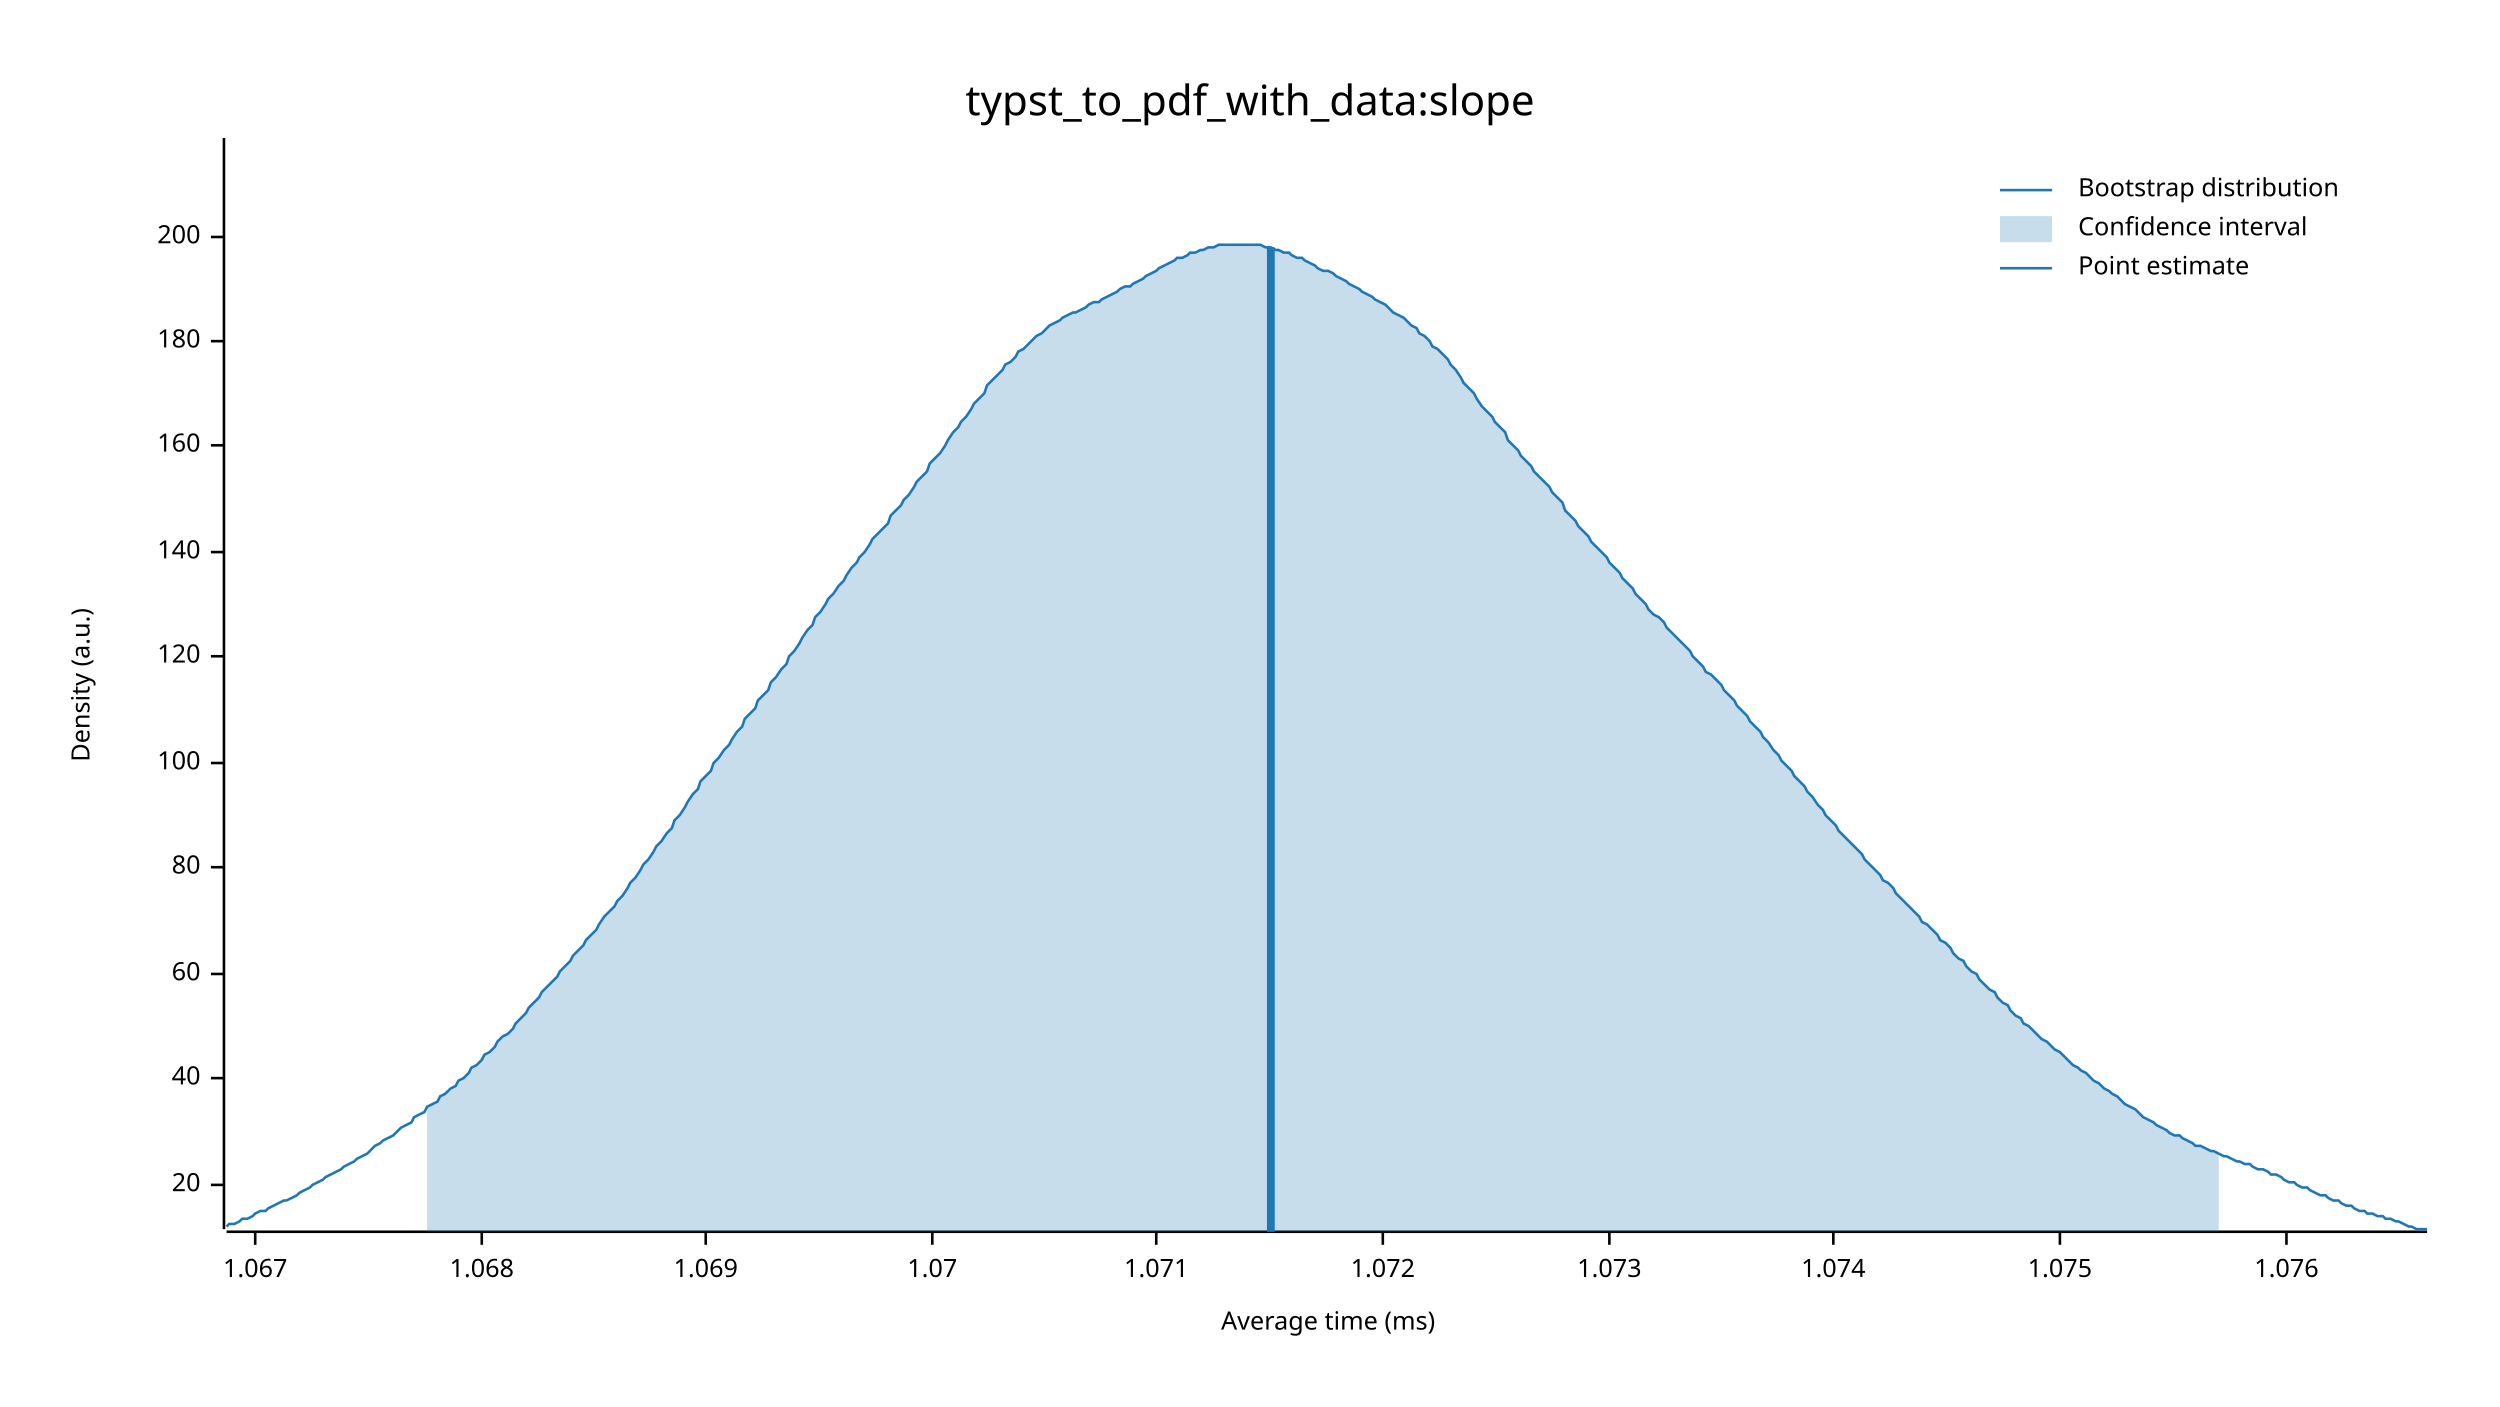
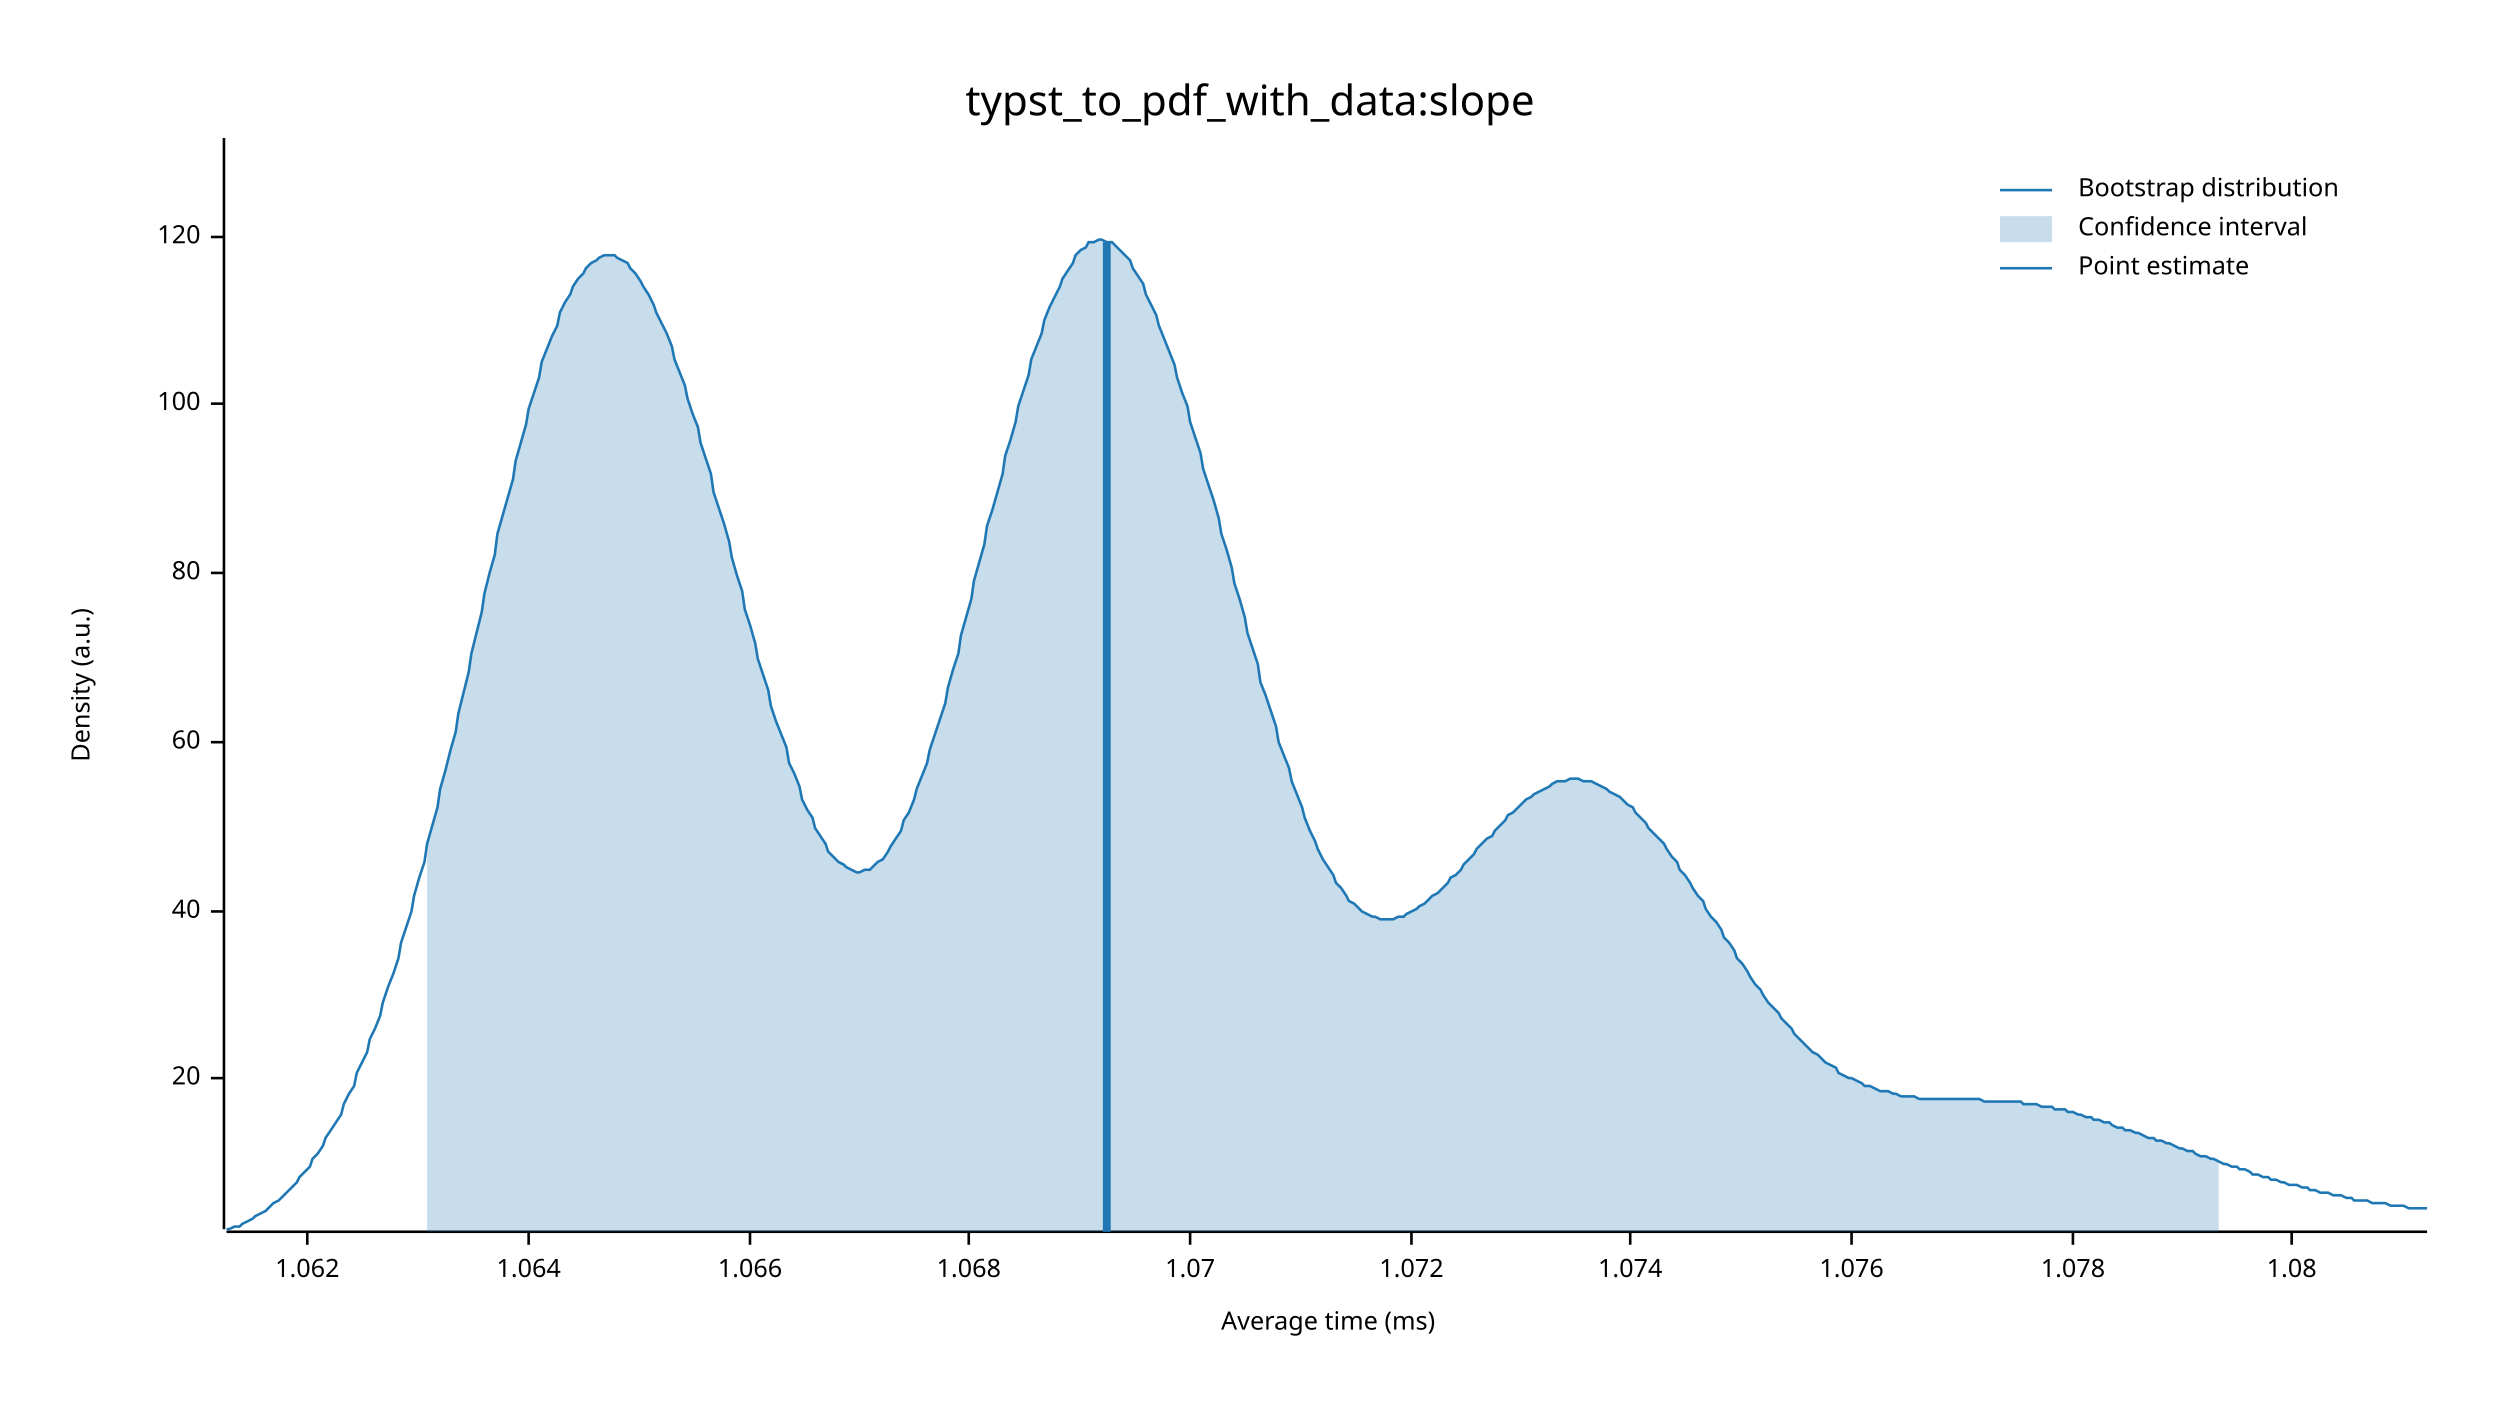
<svg xmlns="http://www.w3.org/2000/svg" width="960" height="540" viewBox="0 0 960 540">
  <text x="480" y="32" dy="0.76em" text-anchor="middle" font-family="sans-serif" font-size="16.129" opacity="1" fill="#000000">
typst_to_pdf_with_data:slope
</text>
  <text x="27" y="263" dy="0.76em" text-anchor="middle" font-family="sans-serif" font-size="9.677" opacity="1" fill="#000000" transform="rotate(270, 27, 263)">
Density (a.u.)
</text>
  <text x="510" y="513" dy="-0.5ex" text-anchor="middle" font-family="sans-serif" font-size="9.677" opacity="1" fill="#000000">
Average time (ms)
</text>
  <polyline fill="none" opacity="1" stroke="#000000" stroke-width="1" points="86,53 86,472 " />
-   <text x="77" y="455" dy="0.5ex" text-anchor="end" font-family="sans-serif" font-size="9.677" opacity="1" fill="#000000">
+   <text x="77" y="414" dy="0.5ex" text-anchor="end" font-family="sans-serif" font-size="9.677" opacity="1" fill="#000000">
20
</text>
-   <polyline fill="none" opacity="1" stroke="#000000" stroke-width="1" points="81,455 86,455 " />
-   <text x="77" y="414" dy="0.5ex" text-anchor="end" font-family="sans-serif" font-size="9.677" opacity="1" fill="#000000">
+   <polyline fill="none" opacity="1" stroke="#000000" stroke-width="1" points="81,414 86,414 " />
+   <text x="77" y="350" dy="0.5ex" text-anchor="end" font-family="sans-serif" font-size="9.677" opacity="1" fill="#000000">
40
</text>
-   <polyline fill="none" opacity="1" stroke="#000000" stroke-width="1" points="81,414 86,414 " />
-   <text x="77" y="374" dy="0.5ex" text-anchor="end" font-family="sans-serif" font-size="9.677" opacity="1" fill="#000000">
+   <polyline fill="none" opacity="1" stroke="#000000" stroke-width="1" points="81,350 86,350 " />
+   <text x="77" y="285" dy="0.5ex" text-anchor="end" font-family="sans-serif" font-size="9.677" opacity="1" fill="#000000">
60
</text>
-   <polyline fill="none" opacity="1" stroke="#000000" stroke-width="1" points="81,374 86,374 " />
-   <text x="77" y="333" dy="0.5ex" text-anchor="end" font-family="sans-serif" font-size="9.677" opacity="1" fill="#000000">
+   <polyline fill="none" opacity="1" stroke="#000000" stroke-width="1" points="81,285 86,285 " />
+   <text x="77" y="220" dy="0.5ex" text-anchor="end" font-family="sans-serif" font-size="9.677" opacity="1" fill="#000000">
80
</text>
-   <polyline fill="none" opacity="1" stroke="#000000" stroke-width="1" points="81,333 86,333 " />
-   <text x="77" y="293" dy="0.5ex" text-anchor="end" font-family="sans-serif" font-size="9.677" opacity="1" fill="#000000">
+   <polyline fill="none" opacity="1" stroke="#000000" stroke-width="1" points="81,220 86,220 " />
+   <text x="77" y="155" dy="0.5ex" text-anchor="end" font-family="sans-serif" font-size="9.677" opacity="1" fill="#000000">
100
</text>
-   <polyline fill="none" opacity="1" stroke="#000000" stroke-width="1" points="81,293 86,293 " />
-   <text x="77" y="252" dy="0.5ex" text-anchor="end" font-family="sans-serif" font-size="9.677" opacity="1" fill="#000000">
+   <polyline fill="none" opacity="1" stroke="#000000" stroke-width="1" points="81,155 86,155 " />
+   <text x="77" y="91" dy="0.5ex" text-anchor="end" font-family="sans-serif" font-size="9.677" opacity="1" fill="#000000">
120
- </text>
-   <polyline fill="none" opacity="1" stroke="#000000" stroke-width="1" points="81,252 86,252 " />
-   <text x="77" y="212" dy="0.5ex" text-anchor="end" font-family="sans-serif" font-size="9.677" opacity="1" fill="#000000">
- 140
- </text>
-   <polyline fill="none" opacity="1" stroke="#000000" stroke-width="1" points="81,212 86,212 " />
-   <text x="77" y="171" dy="0.5ex" text-anchor="end" font-family="sans-serif" font-size="9.677" opacity="1" fill="#000000">
- 160
- </text>
-   <polyline fill="none" opacity="1" stroke="#000000" stroke-width="1" points="81,171 86,171 " />
-   <text x="77" y="131" dy="0.5ex" text-anchor="end" font-family="sans-serif" font-size="9.677" opacity="1" fill="#000000">
- 180
- </text>
-   <polyline fill="none" opacity="1" stroke="#000000" stroke-width="1" points="81,131 86,131 " />
-   <text x="77" y="91" dy="0.5ex" text-anchor="end" font-family="sans-serif" font-size="9.677" opacity="1" fill="#000000">
- 200
</text>
  <polyline fill="none" opacity="1" stroke="#000000" stroke-width="1" points="81,91 86,91 " />
  <polyline fill="none" opacity="1" stroke="#000000" stroke-width="1" points="87,473 932,473 " />
-   <text x="98" y="483" dy="0.76em" text-anchor="middle" font-family="sans-serif" font-size="9.677" opacity="1" fill="#000000">
- 1.067
+   <text x="118" y="483" dy="0.76em" text-anchor="middle" font-family="sans-serif" font-size="9.677" opacity="1" fill="#000000">
+ 1.062
</text>
-   <polyline fill="none" opacity="1" stroke="#000000" stroke-width="1" points="98,473 98,478 " />
-   <text x="185" y="483" dy="0.76em" text-anchor="middle" font-family="sans-serif" font-size="9.677" opacity="1" fill="#000000">
+   <polyline fill="none" opacity="1" stroke="#000000" stroke-width="1" points="118,473 118,478 " />
+   <text x="203" y="483" dy="0.76em" text-anchor="middle" font-family="sans-serif" font-size="9.677" opacity="1" fill="#000000">
+ 1.064
+ </text>
+   <polyline fill="none" opacity="1" stroke="#000000" stroke-width="1" points="203,473 203,478 " />
+   <text x="288" y="483" dy="0.76em" text-anchor="middle" font-family="sans-serif" font-size="9.677" opacity="1" fill="#000000">
+ 1.066
+ </text>
+   <polyline fill="none" opacity="1" stroke="#000000" stroke-width="1" points="288,473 288,478 " />
+   <text x="372" y="483" dy="0.76em" text-anchor="middle" font-family="sans-serif" font-size="9.677" opacity="1" fill="#000000">
1.068
</text>
-   <polyline fill="none" opacity="1" stroke="#000000" stroke-width="1" points="185,473 185,478 " />
-   <text x="271" y="483" dy="0.76em" text-anchor="middle" font-family="sans-serif" font-size="9.677" opacity="1" fill="#000000">
- 1.069
- </text>
-   <polyline fill="none" opacity="1" stroke="#000000" stroke-width="1" points="271,473 271,478 " />
-   <text x="358" y="483" dy="0.76em" text-anchor="middle" font-family="sans-serif" font-size="9.677" opacity="1" fill="#000000">
+   <polyline fill="none" opacity="1" stroke="#000000" stroke-width="1" points="372,473 372,478 " />
+   <text x="457" y="483" dy="0.76em" text-anchor="middle" font-family="sans-serif" font-size="9.677" opacity="1" fill="#000000">
1.07
</text>
-   <polyline fill="none" opacity="1" stroke="#000000" stroke-width="1" points="358,473 358,478 " />
-   <text x="444" y="483" dy="0.76em" text-anchor="middle" font-family="sans-serif" font-size="9.677" opacity="1" fill="#000000">
- 1.071
- </text>
-   <polyline fill="none" opacity="1" stroke="#000000" stroke-width="1" points="444,473 444,478 " />
-   <text x="531" y="483" dy="0.76em" text-anchor="middle" font-family="sans-serif" font-size="9.677" opacity="1" fill="#000000">
+   <polyline fill="none" opacity="1" stroke="#000000" stroke-width="1" points="457,473 457,478 " />
+   <text x="542" y="483" dy="0.76em" text-anchor="middle" font-family="sans-serif" font-size="9.677" opacity="1" fill="#000000">
1.072
</text>
-   <polyline fill="none" opacity="1" stroke="#000000" stroke-width="1" points="531,473 531,478 " />
-   <text x="618" y="483" dy="0.76em" text-anchor="middle" font-family="sans-serif" font-size="9.677" opacity="1" fill="#000000">
- 1.073
- </text>
-   <polyline fill="none" opacity="1" stroke="#000000" stroke-width="1" points="618,473 618,478 " />
-   <text x="704" y="483" dy="0.76em" text-anchor="middle" font-family="sans-serif" font-size="9.677" opacity="1" fill="#000000">
+   <polyline fill="none" opacity="1" stroke="#000000" stroke-width="1" points="542,473 542,478 " />
+   <text x="626" y="483" dy="0.76em" text-anchor="middle" font-family="sans-serif" font-size="9.677" opacity="1" fill="#000000">
1.074
</text>
-   <polyline fill="none" opacity="1" stroke="#000000" stroke-width="1" points="704,473 704,478 " />
-   <text x="791" y="483" dy="0.76em" text-anchor="middle" font-family="sans-serif" font-size="9.677" opacity="1" fill="#000000">
- 1.075
- </text>
-   <polyline fill="none" opacity="1" stroke="#000000" stroke-width="1" points="791,473 791,478 " />
-   <text x="878" y="483" dy="0.76em" text-anchor="middle" font-family="sans-serif" font-size="9.677" opacity="1" fill="#000000">
+   <polyline fill="none" opacity="1" stroke="#000000" stroke-width="1" points="626,473 626,478 " />
+   <text x="711" y="483" dy="0.76em" text-anchor="middle" font-family="sans-serif" font-size="9.677" opacity="1" fill="#000000">
1.076
</text>
-   <polyline fill="none" opacity="1" stroke="#000000" stroke-width="1" points="878,473 878,478 " />
-   <polyline fill="none" opacity="1" stroke="#1F78B4" stroke-width="1" points="87,471 88,470 90,470 92,469 93,468 95,468 97,467 98,466 100,465 102,465 103,464 105,463 107,462 109,461 110,461 112,460 114,459 115,458 117,457 119,456 120,455 122,454 124,453 125,452 127,451 129,450 131,449 132,448 134,447 136,446 137,445 139,444 141,443 142,442 144,440 146,439 147,438 149,437 151,436 153,434 154,433 156,432 158,431 159,429 161,428 163,427 164,425 166,424 168,423 169,421 171,420 173,418 175,417 176,415 178,414 180,412 181,410 183,409 185,407 186,405 188,404 190,402 191,400 193,398 195,397 197,395 198,393 200,391 202,389 203,387 205,385 207,383 208,381 210,379 212,377 214,375 215,373 217,371 219,369 220,367 222,365 224,363 225,361 227,359 229,357 230,355 232,352 234,350 236,348 237,346 239,344 241,341 242,339 244,337 246,334 247,332 249,330 251,327 252,325 254,323 256,320 258,318 259,315 261,313 263,310 264,308 266,305 268,303 269,300 271,298 273,296 274,293 276,291 278,288 280,286 281,284 283,281 285,279 286,276 288,274 290,272 291,269 293,267 295,265 296,262 298,260 300,257 302,255 303,252 305,250 307,247 308,245 310,242 312,240 313,237 315,235 317,232 318,230 320,228 322,225 324,223 325,221 327,218 329,216 330,214 332,212 334,209 335,207 337,205 339,203 341,201 342,198 344,196 346,194 347,192 349,190 351,187 352,185 354,183 356,181 357,178 359,176 361,174 363,171 364,169 366,166 368,164 369,162 371,160 373,157 374,155 376,153 378,151 379,148 381,146 383,144 385,142 386,140 388,139 390,137 391,135 393,134 395,132 396,131 398,129 400,128 401,127 403,125 405,124 407,123 408,122 410,121 412,120 413,120 415,119 417,118 418,117 420,116 422,116 423,115 425,114 427,113 429,112 430,111 432,110 434,110 435,109 437,108 439,107 440,106 442,105 444,104 445,103 447,102 449,101 451,100 452,99 454,99 456,98 457,97 459,97 461,96 462,96 464,95 466,95 468,94 469,94 471,94 473,94 474,94 476,94 478,94 479,94 481,94 483,94 484,94 486,95 488,95 490,96 491,96 493,97 495,97 496,98 498,99 500,99 501,100 503,101 505,102 506,103 508,104 510,104 512,105 513,106 515,107 517,108 518,109 520,110 522,111 523,112 525,113 527,114 528,115 530,116 532,117 534,119 535,120 537,121 539,122 540,123 542,125 544,126 545,128 547,129 549,131 550,133 552,134 554,136 556,138 557,140 559,142 561,145 562,147 564,149 566,151 567,153 569,156 571,158 573,160 574,162 576,164 578,166 579,169 581,171 583,173 584,175 586,177 588,179 589,181 591,183 593,185 595,187 596,189 598,191 600,193 601,196 603,198 605,200 606,202 608,204 610,206 611,208 613,210 615,212 617,214 618,216 620,218 622,220 623,222 625,224 627,226 628,228 630,230 632,232 633,234 635,236 637,237 639,239 640,241 642,243 644,245 645,246 647,248 649,250 650,252 652,254 654,256 655,258 657,259 659,261 661,263 662,265 664,267 666,269 667,271 669,273 671,275 672,277 674,279 676,281 677,283 679,285 681,288 683,290 684,292 686,294 688,296 689,298 691,300 693,302 694,304 696,306 698,309 700,311 701,313 703,315 705,317 706,319 708,321 710,323 711,324 713,326 715,328 716,330 718,332 720,334 722,336 723,338 725,339 727,341 728,343 730,345 732,347 733,348 735,350 737,352 738,354 740,355 742,357 744,359 745,361 747,362 749,364 750,366 752,368 754,369 755,371 757,373 759,374 760,376 762,378 764,380 766,381 767,383 769,385 771,386 772,388 774,390 776,391 777,393 779,394 781,396 782,397 784,399 786,400 788,402 789,403 791,404 793,406 794,407 796,409 798,410 799,411 801,412 803,414 804,415 806,416 808,418 810,419 811,420 813,421 815,423 816,424 818,425 820,426 821,427 823,429 825,430 827,431 828,432 830,433 832,434 833,435 835,436 837,436 838,437 840,438 842,439 843,440 845,440 847,441 849,442 850,442 852,443 854,444 855,444 857,445 859,446 860,446 862,447 864,447 865,448 867,449 869,449 871,450 872,451 874,451 876,452 877,453 879,454 881,454 882,455 884,456 886,456 887,457 889,458 891,459 893,459 894,460 896,461 898,461 899,462 901,463 903,463 904,464 906,465 908,465 909,466 911,466 913,467 915,467 916,468 918,468 920,469 921,469 923,470 925,471 926,471 928,472 930,472 932,472 " />
-   <polygon opacity="0.25" fill="#1F78B4" points="164,425 166,424 168,423 169,421 171,420 173,418 175,417 176,415 178,414 180,412 181,410 183,409 185,407 186,405 188,404 190,402 191,400 193,398 195,397 197,395 198,393 200,391 202,389 203,387 205,385 207,383 208,381 210,379 212,377 214,375 215,373 217,371 219,369 220,367 222,365 224,363 225,361 227,359 229,357 230,355 232,352 234,350 236,348 237,346 239,344 241,341 242,339 244,337 246,334 247,332 249,330 251,327 252,325 254,323 256,320 258,318 259,315 261,313 263,310 264,308 266,305 268,303 269,300 271,298 273,296 274,293 276,291 278,288 280,286 281,284 283,281 285,279 286,276 288,274 290,272 291,269 293,267 295,265 296,262 298,260 300,257 302,255 303,252 305,250 307,247 308,245 310,242 312,240 313,237 315,235 317,232 318,230 320,228 322,225 324,223 325,221 327,218 329,216 330,214 332,212 334,209 335,207 337,205 339,203 341,201 342,198 344,196 346,194 347,192 349,190 351,187 352,185 354,183 356,181 357,178 359,176 361,174 363,171 364,169 366,166 368,164 369,162 371,160 373,157 374,155 376,153 378,151 379,148 381,146 383,144 385,142 386,140 388,139 390,137 391,135 393,134 395,132 396,131 398,129 400,128 401,127 403,125 405,124 407,123 408,122 410,121 412,120 413,120 415,119 417,118 418,117 420,116 422,116 423,115 425,114 427,113 429,112 430,111 432,110 434,110 435,109 437,108 439,107 440,106 442,105 444,104 445,103 447,102 449,101 451,100 452,99 454,99 456,98 457,97 459,97 461,96 462,96 464,95 466,95 468,94 469,94 471,94 473,94 474,94 476,94 478,94 479,94 481,94 483,94 484,94 486,95 488,95 490,96 491,96 493,97 495,97 496,98 498,99 500,99 501,100 503,101 505,102 506,103 508,104 510,104 512,105 513,106 515,107 517,108 518,109 520,110 522,111 523,112 525,113 527,114 528,115 530,116 532,117 534,119 535,120 537,121 539,122 540,123 542,125 544,126 545,128 547,129 549,131 550,133 552,134 554,136 556,138 557,140 559,142 561,145 562,147 564,149 566,151 567,153 569,156 571,158 573,160 574,162 576,164 578,166 579,169 581,171 583,173 584,175 586,177 588,179 589,181 591,183 593,185 595,187 596,189 598,191 600,193 601,196 603,198 605,200 606,202 608,204 610,206 611,208 613,210 615,212 617,214 618,216 620,218 622,220 623,222 625,224 627,226 628,228 630,230 632,232 633,234 635,236 637,237 639,239 640,241 642,243 644,245 645,246 647,248 649,250 650,252 652,254 654,256 655,258 657,259 659,261 661,263 662,265 664,267 666,269 667,271 669,273 671,275 672,277 674,279 676,281 677,283 679,285 681,288 683,290 684,292 686,294 688,296 689,298 691,300 693,302 694,304 696,306 698,309 700,311 701,313 703,315 705,317 706,319 708,321 710,323 711,324 713,326 715,328 716,330 718,332 720,334 722,336 723,338 725,339 727,341 728,343 730,345 732,347 733,348 735,350 737,352 738,354 740,355 742,357 744,359 745,361 747,362 749,364 750,366 752,368 754,369 755,371 757,373 759,374 760,376 762,378 764,380 766,381 767,383 769,385 771,386 772,388 774,390 776,391 777,393 779,394 781,396 782,397 784,399 786,400 788,402 789,403 791,404 793,406 794,407 796,409 798,410 799,411 801,412 803,414 804,415 806,416 808,418 810,419 811,420 813,421 815,423 816,424 818,425 820,426 821,427 823,429 825,430 827,431 828,432 830,433 832,434 833,435 835,436 837,436 838,437 840,438 842,439 843,440 845,440 847,441 849,442 850,442 852,443 852,473 164,473 " />
-   <polyline fill="none" opacity="1" stroke="#1F78B4" stroke-width="3" points="488,473 488,95 " />
+   <polyline fill="none" opacity="1" stroke="#000000" stroke-width="1" points="711,473 711,478 " />
+   <text x="796" y="483" dy="0.76em" text-anchor="middle" font-family="sans-serif" font-size="9.677" opacity="1" fill="#000000">
+ 1.078
+ </text>
+   <polyline fill="none" opacity="1" stroke="#000000" stroke-width="1" points="796,473 796,478 " />
+   <text x="880" y="483" dy="0.76em" text-anchor="middle" font-family="sans-serif" font-size="9.677" opacity="1" fill="#000000">
+ 1.08
+ </text>
+   <polyline fill="none" opacity="1" stroke="#000000" stroke-width="1" points="880,473 880,478 " />
+   <polyline fill="none" opacity="1" stroke="#1F78B4" stroke-width="1" points="87,472 88,472 90,471 92,471 93,470 95,469 97,468 98,467 100,466 102,465 103,464 105,462 107,461 109,459 110,458 112,456 114,454 115,452 117,450 119,448 120,445 122,443 124,440 125,437 127,434 129,431 131,428 132,424 134,420 136,417 137,412 139,408 141,404 142,399 144,395 146,390 147,385 149,379 151,374 153,368 154,362 156,356 158,350 159,344 161,337 163,331 164,324 166,317 168,310 169,303 171,296 173,288 175,281 176,274 178,266 180,258 181,251 183,243 185,235 186,228 188,220 190,213 191,205 193,198 195,191 197,184 198,177 200,170 202,163 203,157 205,151 207,145 208,139 210,134 212,129 214,125 215,120 217,116 219,113 220,110 222,107 224,105 225,103 227,101 229,100 230,99 232,98 234,98 236,98 237,99 239,100 241,101 242,103 244,105 246,108 247,110 249,113 251,117 252,120 254,124 256,128 258,133 259,138 261,143 263,148 264,153 266,159 268,164 269,170 271,176 273,182 274,189 276,195 278,201 280,208 281,214 283,221 285,227 286,234 288,240 290,247 291,253 293,259 295,265 296,271 298,277 300,282 302,287 303,293 305,297 307,302 308,307 310,311 312,314 313,318 315,321 317,324 318,327 320,329 322,331 324,332 325,333 327,334 329,335 330,335 332,334 334,334 335,333 337,331 339,330 341,327 342,325 344,322 346,319 347,315 349,312 351,307 352,303 354,298 356,293 357,288 359,282 361,276 363,270 364,264 366,257 368,251 369,244 371,237 373,230 374,223 376,216 378,209 379,202 381,196 383,189 385,182 386,175 388,169 390,162 391,156 393,150 395,144 396,138 398,133 400,128 401,123 403,118 405,114 407,110 408,107 410,104 412,101 413,98 415,96 417,95 418,93 420,93 422,92 423,92 425,93 427,93 429,95 430,96 432,98 434,100 435,103 437,106 439,109 440,113 442,117 444,121 445,125 447,130 449,135 451,140 452,145 454,151 456,156 457,162 459,168 461,174 462,180 464,186 466,192 468,199 469,205 471,211 473,218 474,224 476,230 478,237 479,243 481,249 483,255 484,262 486,267 488,273 490,279 491,285 493,290 495,295 496,300 498,305 500,310 501,314 503,319 505,323 506,326 508,330 510,333 512,336 513,339 515,341 517,344 518,346 520,347 522,349 523,350 525,351 527,352 528,352 530,353 532,353 534,353 535,353 537,352 539,352 540,351 542,350 544,349 545,348 547,347 549,345 550,344 552,343 554,341 556,339 557,337 559,336 561,334 562,332 564,330 566,328 567,326 569,324 571,322 573,321 574,319 576,317 578,315 579,313 581,312 583,310 584,309 586,307 588,306 589,305 591,304 593,303 595,302 596,301 598,300 600,300 601,300 603,299 605,299 606,299 608,300 610,300 611,300 613,301 615,302 617,303 618,304 620,305 622,306 623,307 625,309 627,310 628,312 630,314 632,316 633,318 635,320 637,322 639,324 640,326 642,329 644,331 645,334 647,336 649,339 650,341 652,344 654,346 655,349 657,352 659,354 661,357 662,360 664,362 666,365 667,368 669,370 671,373 672,375 674,378 676,380 677,382 679,385 681,387 683,389 684,391 686,393 688,395 689,397 691,399 693,401 694,402 696,404 698,405 700,407 701,408 703,409 705,410 706,412 708,413 710,414 711,414 713,415 715,416 716,417 718,417 720,418 722,419 723,419 725,419 727,420 728,420 730,421 732,421 733,421 735,421 737,422 738,422 740,422 742,422 744,422 745,422 747,422 749,422 750,422 752,422 754,422 755,422 757,422 759,422 760,422 762,423 764,423 766,423 767,423 769,423 771,423 772,423 774,423 776,423 777,424 779,424 781,424 782,424 784,425 786,425 788,425 789,426 791,426 793,426 794,427 796,427 798,428 799,428 801,429 803,429 804,430 806,430 808,431 810,431 811,432 813,433 815,433 816,434 818,434 820,435 821,435 823,436 825,437 827,437 828,438 830,438 832,439 833,439 835,440 837,441 838,441 840,442 842,442 843,443 845,444 847,444 849,445 850,445 852,446 854,447 855,447 857,448 859,448 860,449 862,449 864,450 865,451 867,451 869,452 871,452 872,453 874,453 876,454 877,454 879,455 881,455 882,455 884,456 886,456 887,457 889,457 891,458 893,458 894,458 896,459 898,459 899,459 901,460 903,460 904,461 906,461 908,461 909,461 911,462 913,462 915,462 916,462 918,463 920,463 921,463 923,463 925,464 926,464 928,464 930,464 932,464 " />
+   <polygon opacity="0.25" fill="#1F78B4" points="164,324 166,317 168,310 169,303 171,296 173,288 175,281 176,274 178,266 180,258 181,251 183,243 185,235 186,228 188,220 190,213 191,205 193,198 195,191 197,184 198,177 200,170 202,163 203,157 205,151 207,145 208,139 210,134 212,129 214,125 215,120 217,116 219,113 220,110 222,107 224,105 225,103 227,101 229,100 230,99 232,98 234,98 236,98 237,99 239,100 241,101 242,103 244,105 246,108 247,110 249,113 251,117 252,120 254,124 256,128 258,133 259,138 261,143 263,148 264,153 266,159 268,164 269,170 271,176 273,182 274,189 276,195 278,201 280,208 281,214 283,221 285,227 286,234 288,240 290,247 291,253 293,259 295,265 296,271 298,277 300,282 302,287 303,293 305,297 307,302 308,307 310,311 312,314 313,318 315,321 317,324 318,327 320,329 322,331 324,332 325,333 327,334 329,335 330,335 332,334 334,334 335,333 337,331 339,330 341,327 342,325 344,322 346,319 347,315 349,312 351,307 352,303 354,298 356,293 357,288 359,282 361,276 363,270 364,264 366,257 368,251 369,244 371,237 373,230 374,223 376,216 378,209 379,202 381,196 383,189 385,182 386,175 388,169 390,162 391,156 393,150 395,144 396,138 398,133 400,128 401,123 403,118 405,114 407,110 408,107 410,104 412,101 413,98 415,96 417,95 418,93 420,93 422,92 423,92 425,93 427,93 429,95 430,96 432,98 434,100 435,103 437,106 439,109 440,113 442,117 444,121 445,125 447,130 449,135 451,140 452,145 454,151 456,156 457,162 459,168 461,174 462,180 464,186 466,192 468,199 469,205 471,211 473,218 474,224 476,230 478,237 479,243 481,249 483,255 484,262 486,267 488,273 490,279 491,285 493,290 495,295 496,300 498,305 500,310 501,314 503,319 505,323 506,326 508,330 510,333 512,336 513,339 515,341 517,344 518,346 520,347 522,349 523,350 525,351 527,352 528,352 530,353 532,353 534,353 535,353 537,352 539,352 540,351 542,350 544,349 545,348 547,347 549,345 550,344 552,343 554,341 556,339 557,337 559,336 561,334 562,332 564,330 566,328 567,326 569,324 571,322 573,321 574,319 576,317 578,315 579,313 581,312 583,310 584,309 586,307 588,306 589,305 591,304 593,303 595,302 596,301 598,300 600,300 601,300 603,299 605,299 606,299 608,300 610,300 611,300 613,301 615,302 617,303 618,304 620,305 622,306 623,307 625,309 627,310 628,312 630,314 632,316 633,318 635,320 637,322 639,324 640,326 642,329 644,331 645,334 647,336 649,339 650,341 652,344 654,346 655,349 657,352 659,354 661,357 662,360 664,362 666,365 667,368 669,370 671,373 672,375 674,378 676,380 677,382 679,385 681,387 683,389 684,391 686,393 688,395 689,397 691,399 693,401 694,402 696,404 698,405 700,407 701,408 703,409 705,410 706,412 708,413 710,414 711,414 713,415 715,416 716,417 718,417 720,418 722,419 723,419 725,419 727,420 728,420 730,421 732,421 733,421 735,421 737,422 738,422 740,422 742,422 744,422 745,422 747,422 749,422 750,422 752,422 754,422 755,422 757,422 759,422 760,422 762,423 764,423 766,423 767,423 769,423 771,423 772,423 774,423 776,423 777,424 779,424 781,424 782,424 784,425 786,425 788,425 789,426 791,426 793,426 794,427 796,427 798,428 799,428 801,429 803,429 804,430 806,430 808,431 810,431 811,432 813,433 815,433 816,434 818,434 820,435 821,435 823,436 825,437 827,437 828,438 830,438 832,439 833,439 835,440 837,441 838,441 840,442 842,442 843,443 845,444 847,444 849,445 850,445 852,446 852,473 164,473 " />
+   <polyline fill="none" opacity="1" stroke="#1F78B4" stroke-width="3" points="425,473 425,93 " />
  <text x="798" y="68" dy="0.76em" text-anchor="start" font-family="sans-serif" font-size="9.677" opacity="1" fill="#000000">
Bootstrap distribution
</text>
  <text x="798" y="83" dy="0.76em" text-anchor="start" font-family="sans-serif" font-size="9.677" opacity="1" fill="#000000">
Confidence interval
</text>
  <text x="798" y="98" dy="0.76em" text-anchor="start" font-family="sans-serif" font-size="9.677" opacity="1" fill="#000000">
Point estimate
</text>
  <polyline fill="none" opacity="1" stroke="#1F78B4" stroke-width="1" points="768,73 788,73 " />
  <rect x="768" y="83" width="20" height="10" opacity="0.25" fill="#1F78B4" stroke="none" />
  <polyline fill="none" opacity="1" stroke="#1F78B4" stroke-width="1" points="768,103 788,103 " />
</svg>
